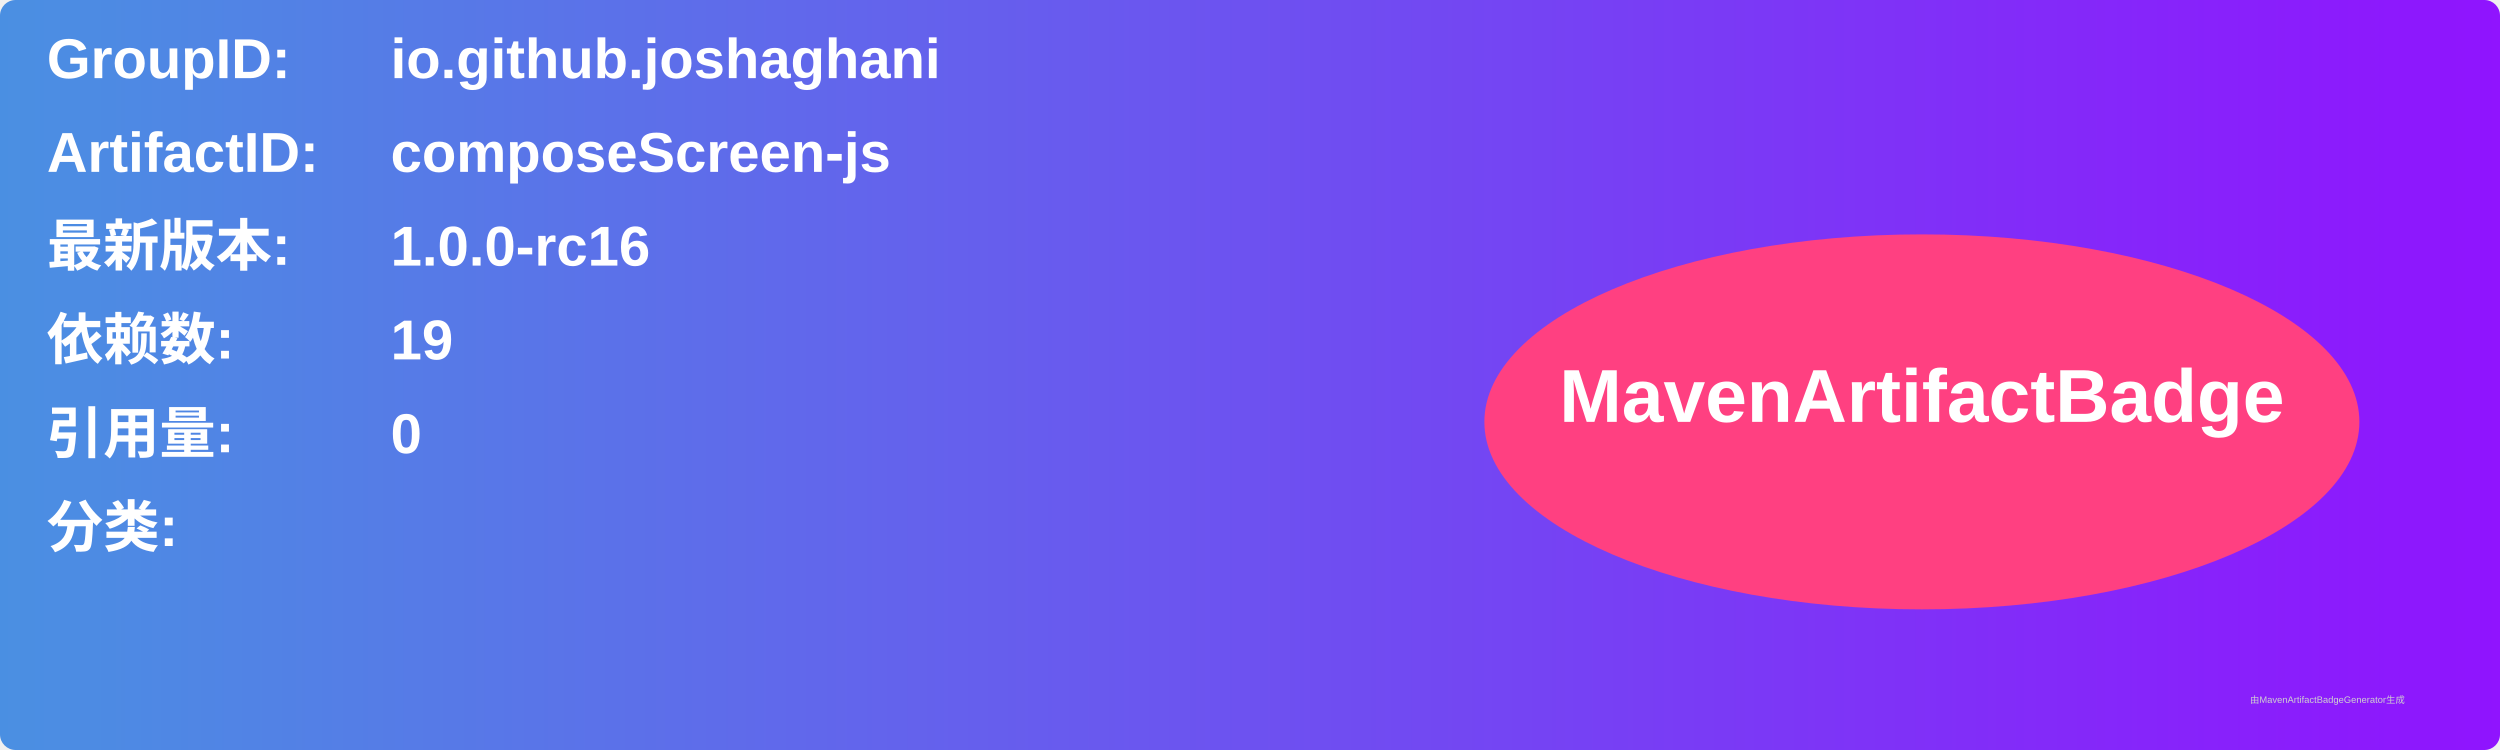
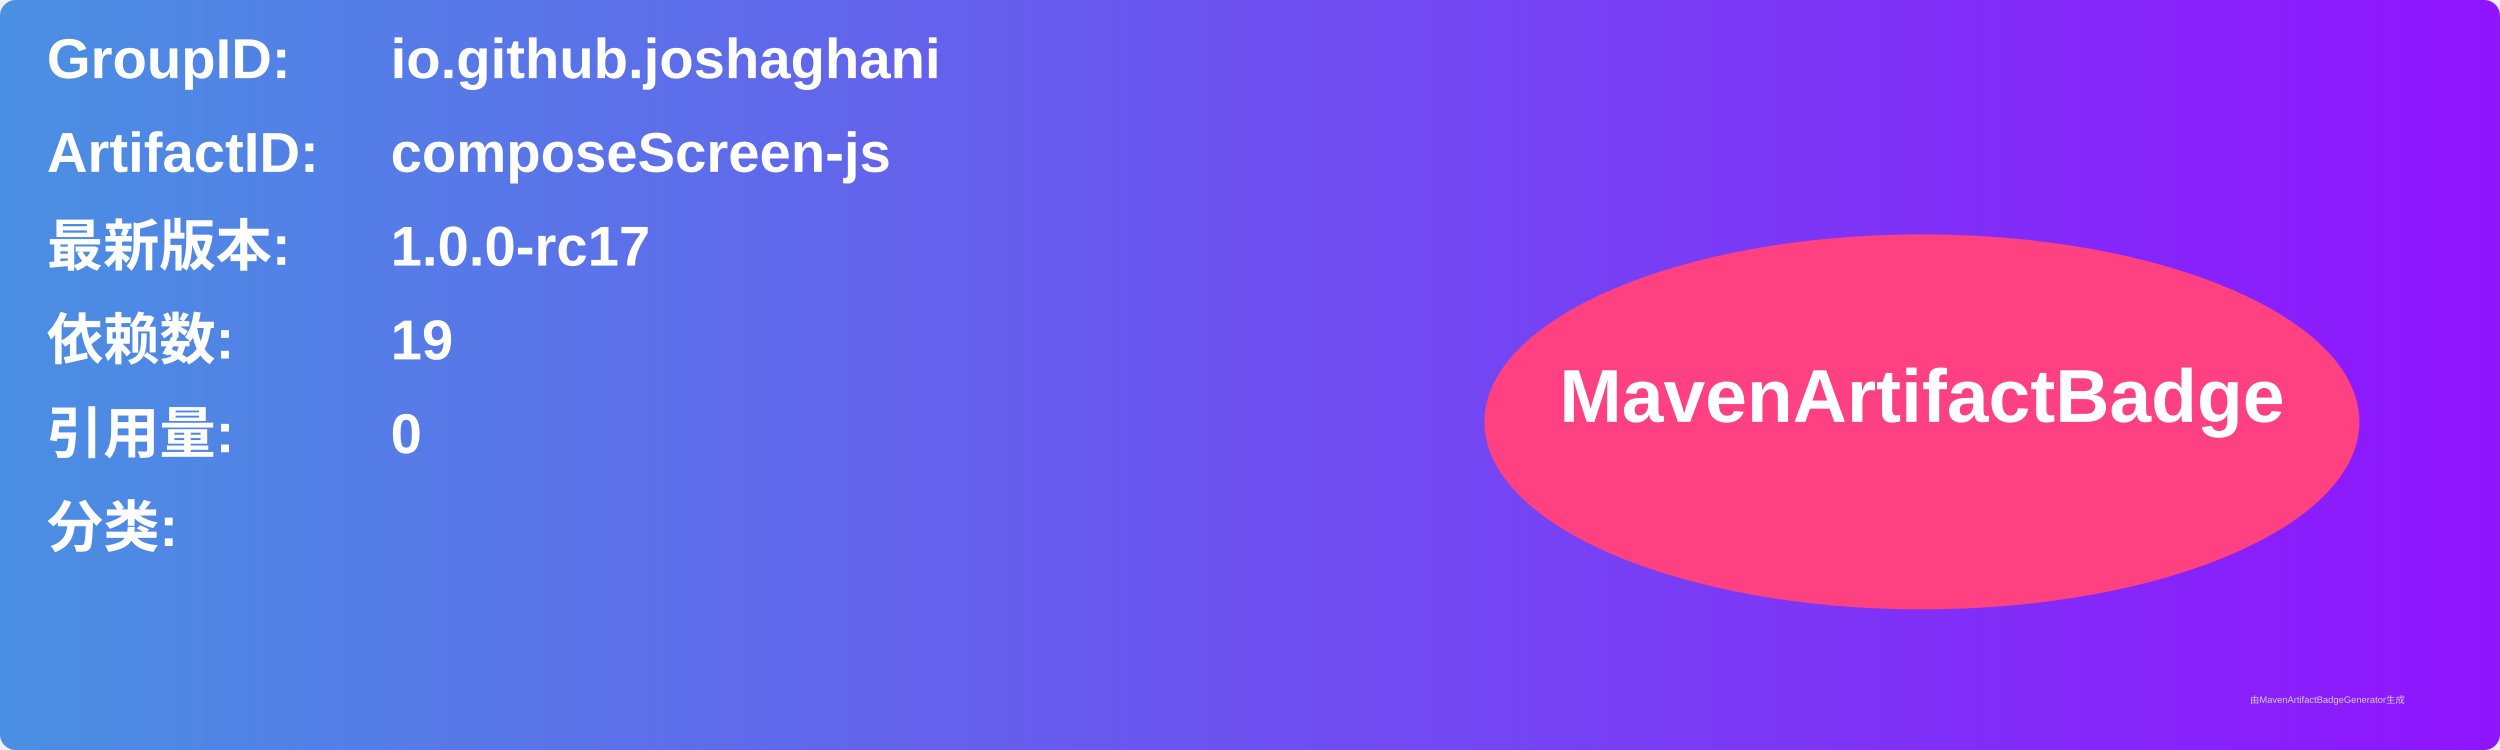
<svg xmlns="http://www.w3.org/2000/svg" width="800" height="240" viewBox="0 0 800 240">
  <linearGradient id="grad" x1="0%" y1="0%" x2="100%" y2="0%">
    <stop offset="0%" stop-color="#4a90e2" />
    <stop offset="100%" stop-color="#9013fe" />
  </linearGradient>
  <rect width="100%" height="100%" rx="5" ry="5" fill="url(#grad)" />
  <g transform="translate(15, 15)">
    <text x="0" y="10" font-family="Arial" font-size="18" fill="white" font-weight="bold" width="260">GroupID:</text>
    <text x="110" y="10" font-family="Arial" font-size="18" fill="white" font-weight="bold" width="460">io.github.joshaghani</text>
    <text x="0" y="40" font-family="Arial" font-size="18" fill="white" font-weight="bold" width="260">ArtifactID:</text>
    <text x="110" y="40" font-family="Arial" font-size="18" fill="white" font-weight="bold" width="460">composeScreen-js</text>
    <text x="0" y="70" font-family="Arial" font-size="18" fill="white" font-weight="bold">最新版本:</text>
    <text x="110" y="70" font-family="Arial" font-size="18" fill="white" font-weight="bold">
-       <tspan font-weight="bold">1.0.0-rc16</tspan>
+       <tspan font-weight="bold">1.0.0-rc17</tspan>
    </text>
    <text x="0" y="100" font-family="Arial" font-size="18" fill="white" font-weight="bold">依赖数: </text>
    <text x="110" y="100" font-family="Arial" font-size="18" fill="white">
      <tspan font-weight="bold">19</tspan>
    </text>
    <text x="0" y="130" font-family="Arial" font-size="18" fill="white" font-weight="bold">引用量: </text>
    <text x="110" y="130" font-family="Arial" font-size="18" fill="white">
      <tspan font-weight="bold">0</tspan>
    </text>
    <text x="0" y="160" font-family="Arial" font-size="18" fill="white" font-weight="bold">分类:</text>
    <text x="10" y="190" font-family="Arial" font-size="10" fill="white">
      <tspan font-weight="bold" />
    </text>
    <ellipse cx="600" cy="120" rx="140" ry="60" fill="#ff4081" />
    <text x="600" y="120" text-anchor="middle" font-family="Arial" font-size="24" fill="white" font-weight="bold">MavenArtifactBadge</text>
  </g>
  <text x="720" y="225" font-family="Arial" font-size="3" fill="#d0d0d0">由MavenArtifactBadgeGenerator生成</text>
</svg>
